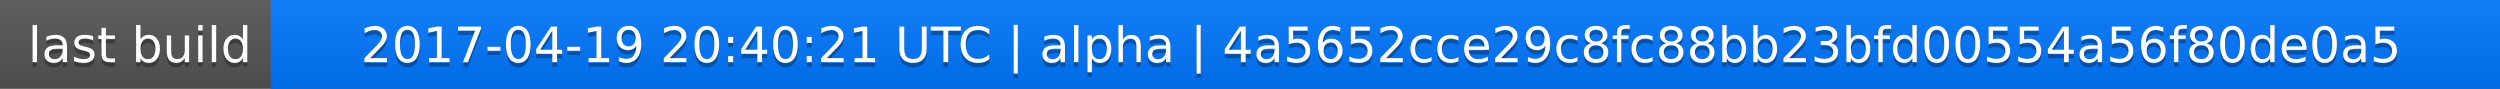
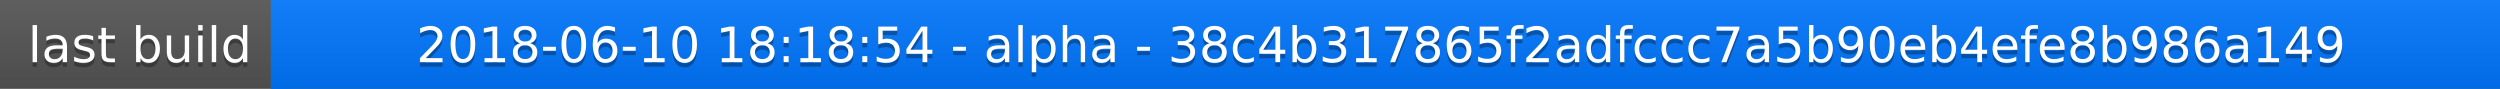
<svg xmlns="http://www.w3.org/2000/svg" width="563" height="20">
  <linearGradient id="a" x2="0" y2="100%">
    <stop offset="0" stop-color="#bbb" stop-opacity=".1" />
    <stop offset="1" stop-opacity=".1" />
  </linearGradient>
  <rect rx="0" width="563" height="20" fill="#555" />
  <rect rx="0" x="61" width="502" height="20" fill="#07f" />
  <path fill="#07f" d="M61 0h4v20h-4z" />
  <rect rx="0" width="563" height="20" fill="url(#a)" />
  <g fill="#fff" text-anchor="middle" font-family="DejaVu Sans,Verdana,Geneva,sans-serif" font-size="11">
    <text x="31.5" y="15" fill="#010101" fill-opacity=".3">last build</text>
    <text x="31.5" y="14">last build</text>
-     <text x="311" y="15" fill="#010101" fill-opacity=".3">2017-04-19 20:40:21 UTC | alpha | 4a5652cce29c8fc88bb23bfd00554a56f80de0a5</text>
-     <text x="311" y="14">2017-04-19 20:40:21 UTC | alpha | 4a5652cce29c8fc88bb23bfd00554a56f80de0a5</text>
+     <text x="311" y="15" fill="#010101" fill-opacity=".3">2018-06-10 18:18:54 - alpha - 38c4b317865f2adfccc7a5b90eb4efe8b986a149</text>
+     <text x="311" y="14">2018-06-10 18:18:54 - alpha - 38c4b317865f2adfccc7a5b90eb4efe8b986a149</text>
  </g>
</svg>
